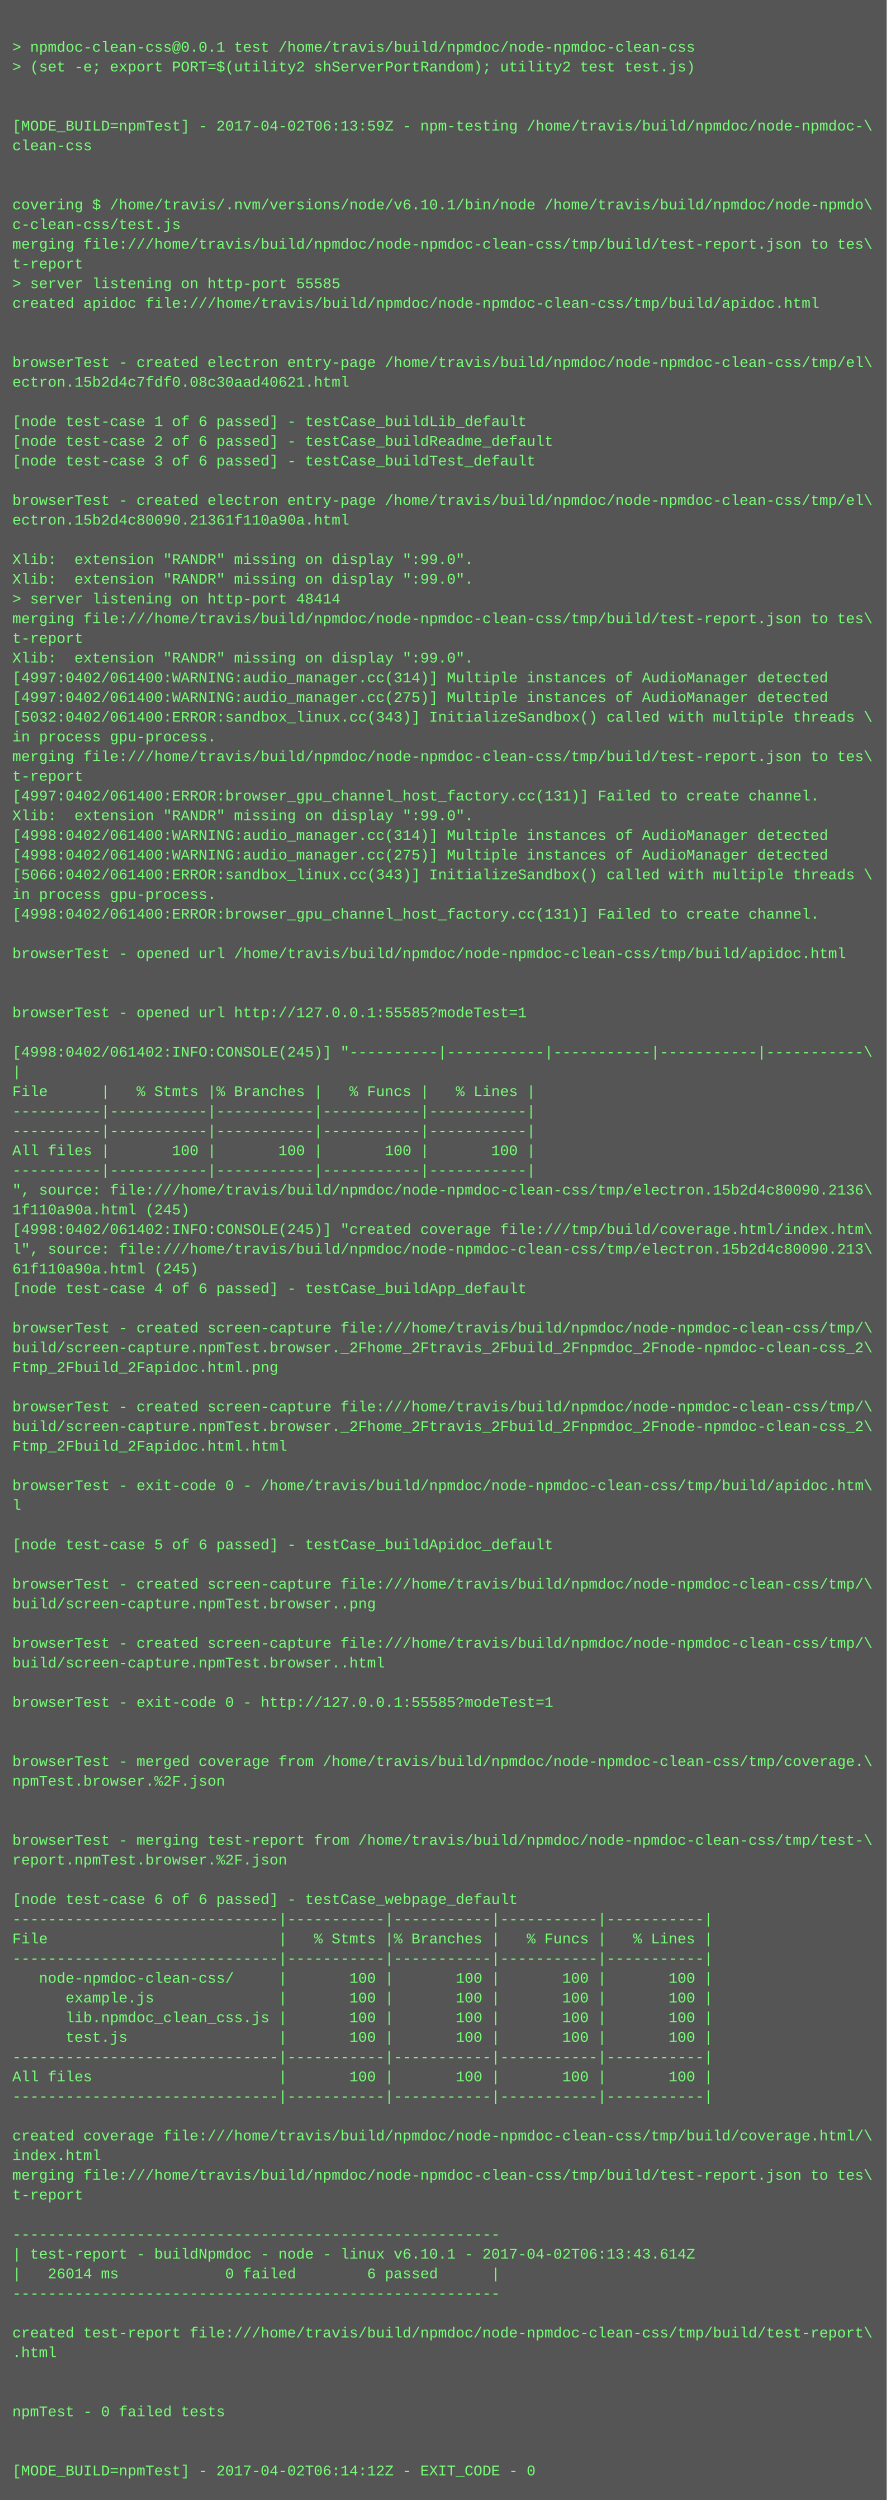
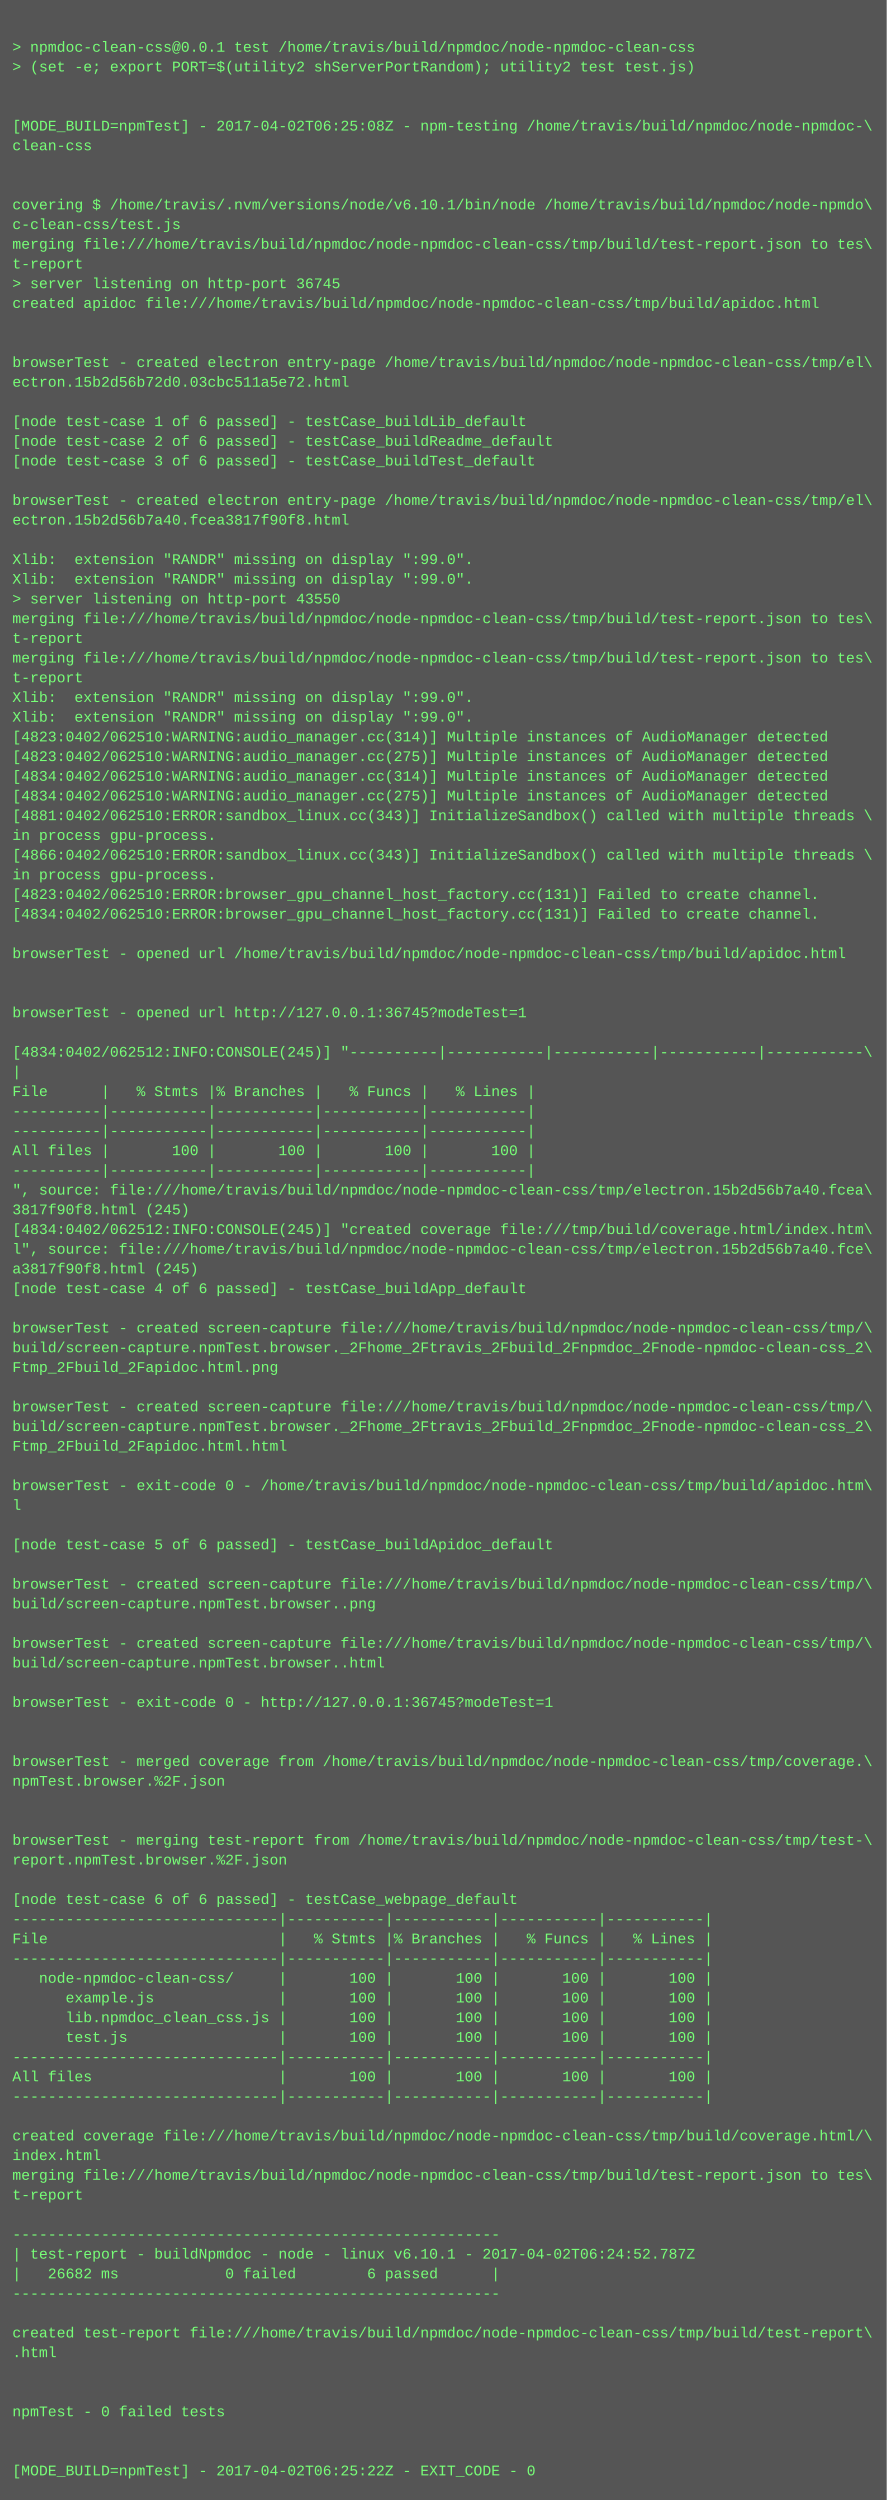
<svg xmlns="http://www.w3.org/2000/svg" height="2030" width="720">
  <rect height="2030" fill="#555" width="720" />
  <text fill="#7f7" font-family="Courier New" font-size="12" xml:space="preserve">
    <tspan x="10" y="26" />
    <tspan x="10" y="42">&gt; npmdoc-clean-css@0.0.1 test /home/travis/build/npmdoc/node-npmdoc-clean-css</tspan>
    <tspan x="10" y="58">&gt; (set -e; export PORT=$(utility2 shServerPortRandom); utility2 test test.js)</tspan>
    <tspan x="10" y="74" />
    <tspan x="10" y="90" />
-     <tspan x="10" y="106">[MODE_BUILD=npmTest] - 2017-04-02T06:13:59Z - npm-testing /home/travis/build/npmdoc/node-npmdoc-\</tspan>
+     <tspan x="10" y="106">[MODE_BUILD=npmTest] - 2017-04-02T06:25:08Z - npm-testing /home/travis/build/npmdoc/node-npmdoc-\</tspan>
    <tspan x="10" y="122">clean-css</tspan>
    <tspan x="10" y="138" />
    <tspan x="10" y="154" />
    <tspan x="10" y="170">covering $ /home/travis/.nvm/versions/node/v6.10.1/bin/node /home/travis/build/npmdoc/node-npmdo\</tspan>
    <tspan x="10" y="186">c-clean-css/test.js</tspan>
    <tspan x="10" y="202">merging file:///home/travis/build/npmdoc/node-npmdoc-clean-css/tmp/build/test-report.json to tes\</tspan>
    <tspan x="10" y="218">t-report</tspan>
-     <tspan x="10" y="234">&gt; server listening on http-port 55585</tspan>
+     <tspan x="10" y="234">&gt; server listening on http-port 36745</tspan>
    <tspan x="10" y="250">created apidoc file:///home/travis/build/npmdoc/node-npmdoc-clean-css/tmp/build/apidoc.html</tspan>
    <tspan x="10" y="266" />
    <tspan x="10" y="282" />
    <tspan x="10" y="298">browserTest - created electron entry-page /home/travis/build/npmdoc/node-npmdoc-clean-css/tmp/el\</tspan>
-     <tspan x="10" y="314">ectron.15b2d4c7fdf0.08c30aad40621.html</tspan>
+     <tspan x="10" y="314">ectron.15b2d56b72d0.03cbc511a5e72.html</tspan>
    <tspan x="10" y="330" />
    <tspan x="10" y="346">[node test-case 1 of 6 passed] - testCase_buildLib_default</tspan>
    <tspan x="10" y="362">[node test-case 2 of 6 passed] - testCase_buildReadme_default</tspan>
    <tspan x="10" y="378">[node test-case 3 of 6 passed] - testCase_buildTest_default</tspan>
    <tspan x="10" y="394" />
    <tspan x="10" y="410">browserTest - created electron entry-page /home/travis/build/npmdoc/node-npmdoc-clean-css/tmp/el\</tspan>
-     <tspan x="10" y="426">ectron.15b2d4c80090.21361f110a90a.html</tspan>
+     <tspan x="10" y="426">ectron.15b2d56b7a40.fcea3817f90f8.html</tspan>
    <tspan x="10" y="442" />
    <tspan x="10" y="458">Xlib:  extension "RANDR" missing on display ":99.0".</tspan>
    <tspan x="10" y="474">Xlib:  extension "RANDR" missing on display ":99.0".</tspan>
-     <tspan x="10" y="490">&gt; server listening on http-port 48414</tspan>
+     <tspan x="10" y="490">&gt; server listening on http-port 43550</tspan>
    <tspan x="10" y="506">merging file:///home/travis/build/npmdoc/node-npmdoc-clean-css/tmp/build/test-report.json to tes\</tspan>
    <tspan x="10" y="522">t-report</tspan>
-     <tspan x="10" y="538">Xlib:  extension "RANDR" missing on display ":99.0".</tspan>
-     <tspan x="10" y="554">[4997:0402/061400:WARNING:audio_manager.cc(314)] Multiple instances of AudioManager detected</tspan>
-     <tspan x="10" y="570">[4997:0402/061400:WARNING:audio_manager.cc(275)] Multiple instances of AudioManager detected</tspan>
-     <tspan x="10" y="586">[5032:0402/061400:ERROR:sandbox_linux.cc(343)] InitializeSandbox() called with multiple threads \</tspan>
-     <tspan x="10" y="602">in process gpu-process. </tspan>
-     <tspan x="10" y="618">merging file:///home/travis/build/npmdoc/node-npmdoc-clean-css/tmp/build/test-report.json to tes\</tspan>
-     <tspan x="10" y="634">t-report</tspan>
-     <tspan x="10" y="650">[4997:0402/061400:ERROR:browser_gpu_channel_host_factory.cc(131)] Failed to create channel.</tspan>
-     <tspan x="10" y="666">Xlib:  extension "RANDR" missing on display ":99.0".</tspan>
-     <tspan x="10" y="682">[4998:0402/061400:WARNING:audio_manager.cc(314)] Multiple instances of AudioManager detected</tspan>
-     <tspan x="10" y="698">[4998:0402/061400:WARNING:audio_manager.cc(275)] Multiple instances of AudioManager detected</tspan>
-     <tspan x="10" y="714">[5066:0402/061400:ERROR:sandbox_linux.cc(343)] InitializeSandbox() called with multiple threads \</tspan>
-     <tspan x="10" y="730">in process gpu-process. </tspan>
-     <tspan x="10" y="746">[4998:0402/061400:ERROR:browser_gpu_channel_host_factory.cc(131)] Failed to create channel.</tspan>
+     <tspan x="10" y="538">merging file:///home/travis/build/npmdoc/node-npmdoc-clean-css/tmp/build/test-report.json to tes\</tspan>
+     <tspan x="10" y="554">t-report</tspan>
+     <tspan x="10" y="570">Xlib:  extension "RANDR" missing on display ":99.0".</tspan>
+     <tspan x="10" y="586">Xlib:  extension "RANDR" missing on display ":99.0".</tspan>
+     <tspan x="10" y="602">[4823:0402/062510:WARNING:audio_manager.cc(314)] Multiple instances of AudioManager detected</tspan>
+     <tspan x="10" y="618">[4823:0402/062510:WARNING:audio_manager.cc(275)] Multiple instances of AudioManager detected</tspan>
+     <tspan x="10" y="634">[4834:0402/062510:WARNING:audio_manager.cc(314)] Multiple instances of AudioManager detected</tspan>
+     <tspan x="10" y="650">[4834:0402/062510:WARNING:audio_manager.cc(275)] Multiple instances of AudioManager detected</tspan>
+     <tspan x="10" y="666">[4881:0402/062510:ERROR:sandbox_linux.cc(343)] InitializeSandbox() called with multiple threads \</tspan>
+     <tspan x="10" y="682">in process gpu-process. </tspan>
+     <tspan x="10" y="698">[4866:0402/062510:ERROR:sandbox_linux.cc(343)] InitializeSandbox() called with multiple threads \</tspan>
+     <tspan x="10" y="714">in process gpu-process. </tspan>
+     <tspan x="10" y="730">[4823:0402/062510:ERROR:browser_gpu_channel_host_factory.cc(131)] Failed to create channel.</tspan>
+     <tspan x="10" y="746">[4834:0402/062510:ERROR:browser_gpu_channel_host_factory.cc(131)] Failed to create channel.</tspan>
    <tspan x="10" y="762" />
    <tspan x="10" y="778">browserTest - opened url /home/travis/build/npmdoc/node-npmdoc-clean-css/tmp/build/apidoc.html</tspan>
    <tspan x="10" y="794" />
    <tspan x="10" y="810" />
-     <tspan x="10" y="826">browserTest - opened url http://127.0.0.1:55585?modeTest=1</tspan>
+     <tspan x="10" y="826">browserTest - opened url http://127.0.0.1:36745?modeTest=1</tspan>
    <tspan x="10" y="842" />
-     <tspan x="10" y="858">[4998:0402/061402:INFO:CONSOLE(245)] "----------|-----------|-----------|-----------|-----------\</tspan>
+     <tspan x="10" y="858">[4834:0402/062512:INFO:CONSOLE(245)] "----------|-----------|-----------|-----------|-----------\</tspan>
    <tspan x="10" y="874">|</tspan>
    <tspan x="10" y="890">File      |   % Stmts |% Branches |   % Funcs |   % Lines |</tspan>
    <tspan x="10" y="906">----------|-----------|-----------|-----------|-----------|</tspan>
    <tspan x="10" y="922">----------|-----------|-----------|-----------|-----------|</tspan>
    <tspan x="10" y="938">All files |       100 |       100 |       100 |       100 |</tspan>
    <tspan x="10" y="954">----------|-----------|-----------|-----------|-----------|</tspan>
-     <tspan x="10" y="970">", source: file:///home/travis/build/npmdoc/node-npmdoc-clean-css/tmp/electron.15b2d4c80090.2136\</tspan>
-     <tspan x="10" y="986">1f110a90a.html (245)</tspan>
-     <tspan x="10" y="1002">[4998:0402/061402:INFO:CONSOLE(245)] "created coverage file:///tmp/build/coverage.html/index.htm\</tspan>
-     <tspan x="10" y="1018">l", source: file:///home/travis/build/npmdoc/node-npmdoc-clean-css/tmp/electron.15b2d4c80090.213\</tspan>
-     <tspan x="10" y="1034">61f110a90a.html (245)</tspan>
+     <tspan x="10" y="970">", source: file:///home/travis/build/npmdoc/node-npmdoc-clean-css/tmp/electron.15b2d56b7a40.fcea\</tspan>
+     <tspan x="10" y="986">3817f90f8.html (245)</tspan>
+     <tspan x="10" y="1002">[4834:0402/062512:INFO:CONSOLE(245)] "created coverage file:///tmp/build/coverage.html/index.htm\</tspan>
+     <tspan x="10" y="1018">l", source: file:///home/travis/build/npmdoc/node-npmdoc-clean-css/tmp/electron.15b2d56b7a40.fce\</tspan>
+     <tspan x="10" y="1034">a3817f90f8.html (245)</tspan>
    <tspan x="10" y="1050">[node test-case 4 of 6 passed] - testCase_buildApp_default</tspan>
    <tspan x="10" y="1066" />
    <tspan x="10" y="1082">browserTest - created screen-capture file:///home/travis/build/npmdoc/node-npmdoc-clean-css/tmp/\</tspan>
    <tspan x="10" y="1098">build/screen-capture.npmTest.browser._2Fhome_2Ftravis_2Fbuild_2Fnpmdoc_2Fnode-npmdoc-clean-css_2\</tspan>
    <tspan x="10" y="1114">Ftmp_2Fbuild_2Fapidoc.html.png</tspan>
    <tspan x="10" y="1130" />
    <tspan x="10" y="1146">browserTest - created screen-capture file:///home/travis/build/npmdoc/node-npmdoc-clean-css/tmp/\</tspan>
    <tspan x="10" y="1162">build/screen-capture.npmTest.browser._2Fhome_2Ftravis_2Fbuild_2Fnpmdoc_2Fnode-npmdoc-clean-css_2\</tspan>
    <tspan x="10" y="1178">Ftmp_2Fbuild_2Fapidoc.html.html</tspan>
    <tspan x="10" y="1194" />
    <tspan x="10" y="1210">browserTest - exit-code 0 - /home/travis/build/npmdoc/node-npmdoc-clean-css/tmp/build/apidoc.htm\</tspan>
    <tspan x="10" y="1226">l</tspan>
    <tspan x="10" y="1242" />
    <tspan x="10" y="1258">[node test-case 5 of 6 passed] - testCase_buildApidoc_default</tspan>
    <tspan x="10" y="1274" />
    <tspan x="10" y="1290">browserTest - created screen-capture file:///home/travis/build/npmdoc/node-npmdoc-clean-css/tmp/\</tspan>
    <tspan x="10" y="1306">build/screen-capture.npmTest.browser..png</tspan>
    <tspan x="10" y="1322" />
    <tspan x="10" y="1338">browserTest - created screen-capture file:///home/travis/build/npmdoc/node-npmdoc-clean-css/tmp/\</tspan>
    <tspan x="10" y="1354">build/screen-capture.npmTest.browser..html</tspan>
    <tspan x="10" y="1370" />
-     <tspan x="10" y="1386">browserTest - exit-code 0 - http://127.0.0.1:55585?modeTest=1</tspan>
+     <tspan x="10" y="1386">browserTest - exit-code 0 - http://127.0.0.1:36745?modeTest=1</tspan>
    <tspan x="10" y="1402" />
    <tspan x="10" y="1418" />
    <tspan x="10" y="1434">browserTest - merged coverage from /home/travis/build/npmdoc/node-npmdoc-clean-css/tmp/coverage.\</tspan>
    <tspan x="10" y="1450">npmTest.browser.%2F.json</tspan>
    <tspan x="10" y="1466" />
    <tspan x="10" y="1482" />
    <tspan x="10" y="1498">browserTest - merging test-report from /home/travis/build/npmdoc/node-npmdoc-clean-css/tmp/test-\</tspan>
    <tspan x="10" y="1514">report.npmTest.browser.%2F.json</tspan>
    <tspan x="10" y="1530" />
    <tspan x="10" y="1546">[node test-case 6 of 6 passed] - testCase_webpage_default</tspan>
    <tspan x="10" y="1562">------------------------------|-----------|-----------|-----------|-----------|</tspan>
    <tspan x="10" y="1578">File                          |   % Stmts |% Branches |   % Funcs |   % Lines |</tspan>
    <tspan x="10" y="1594">------------------------------|-----------|-----------|-----------|-----------|</tspan>
    <tspan x="10" y="1610">   node-npmdoc-clean-css/     |       100 |       100 |       100 |       100 |</tspan>
    <tspan x="10" y="1626">      example.js              |       100 |       100 |       100 |       100 |</tspan>
    <tspan x="10" y="1642">      lib.npmdoc_clean_css.js |       100 |       100 |       100 |       100 |</tspan>
    <tspan x="10" y="1658">      test.js                 |       100 |       100 |       100 |       100 |</tspan>
    <tspan x="10" y="1674">------------------------------|-----------|-----------|-----------|-----------|</tspan>
    <tspan x="10" y="1690">All files                     |       100 |       100 |       100 |       100 |</tspan>
    <tspan x="10" y="1706">------------------------------|-----------|-----------|-----------|-----------|</tspan>
    <tspan x="10" y="1722" />
    <tspan x="10" y="1738">created coverage file:///home/travis/build/npmdoc/node-npmdoc-clean-css/tmp/build/coverage.html/\</tspan>
    <tspan x="10" y="1754">index.html</tspan>
    <tspan x="10" y="1770">merging file:///home/travis/build/npmdoc/node-npmdoc-clean-css/tmp/build/test-report.json to tes\</tspan>
    <tspan x="10" y="1786">t-report</tspan>
    <tspan x="10" y="1802" />
    <tspan x="10" y="1818">-------------------------------------------------------</tspan>
-     <tspan x="10" y="1834">| test-report - buildNpmdoc - node - linux v6.10.1 - 2017-04-02T06:13:43.614Z</tspan>
-     <tspan x="10" y="1850">|   26014 ms            0 failed        6 passed      |</tspan>
+     <tspan x="10" y="1834">| test-report - buildNpmdoc - node - linux v6.10.1 - 2017-04-02T06:24:52.787Z</tspan>
+     <tspan x="10" y="1850">|   26682 ms            0 failed        6 passed      |</tspan>
    <tspan x="10" y="1866">-------------------------------------------------------</tspan>
    <tspan x="10" y="1882" />
    <tspan x="10" y="1898">created test-report file:///home/travis/build/npmdoc/node-npmdoc-clean-css/tmp/build/test-report\</tspan>
    <tspan x="10" y="1914">.html</tspan>
    <tspan x="10" y="1930" />
    <tspan x="10" y="1946" />
    <tspan x="10" y="1962">npmTest - 0 failed tests</tspan>
    <tspan x="10" y="1978" />
    <tspan x="10" y="1994" />
-     <tspan x="10" y="2010">[MODE_BUILD=npmTest] - 2017-04-02T06:14:12Z - EXIT_CODE - 0</tspan>
+     <tspan x="10" y="2010">[MODE_BUILD=npmTest] - 2017-04-02T06:25:22Z - EXIT_CODE - 0</tspan>
  </text>
</svg>
